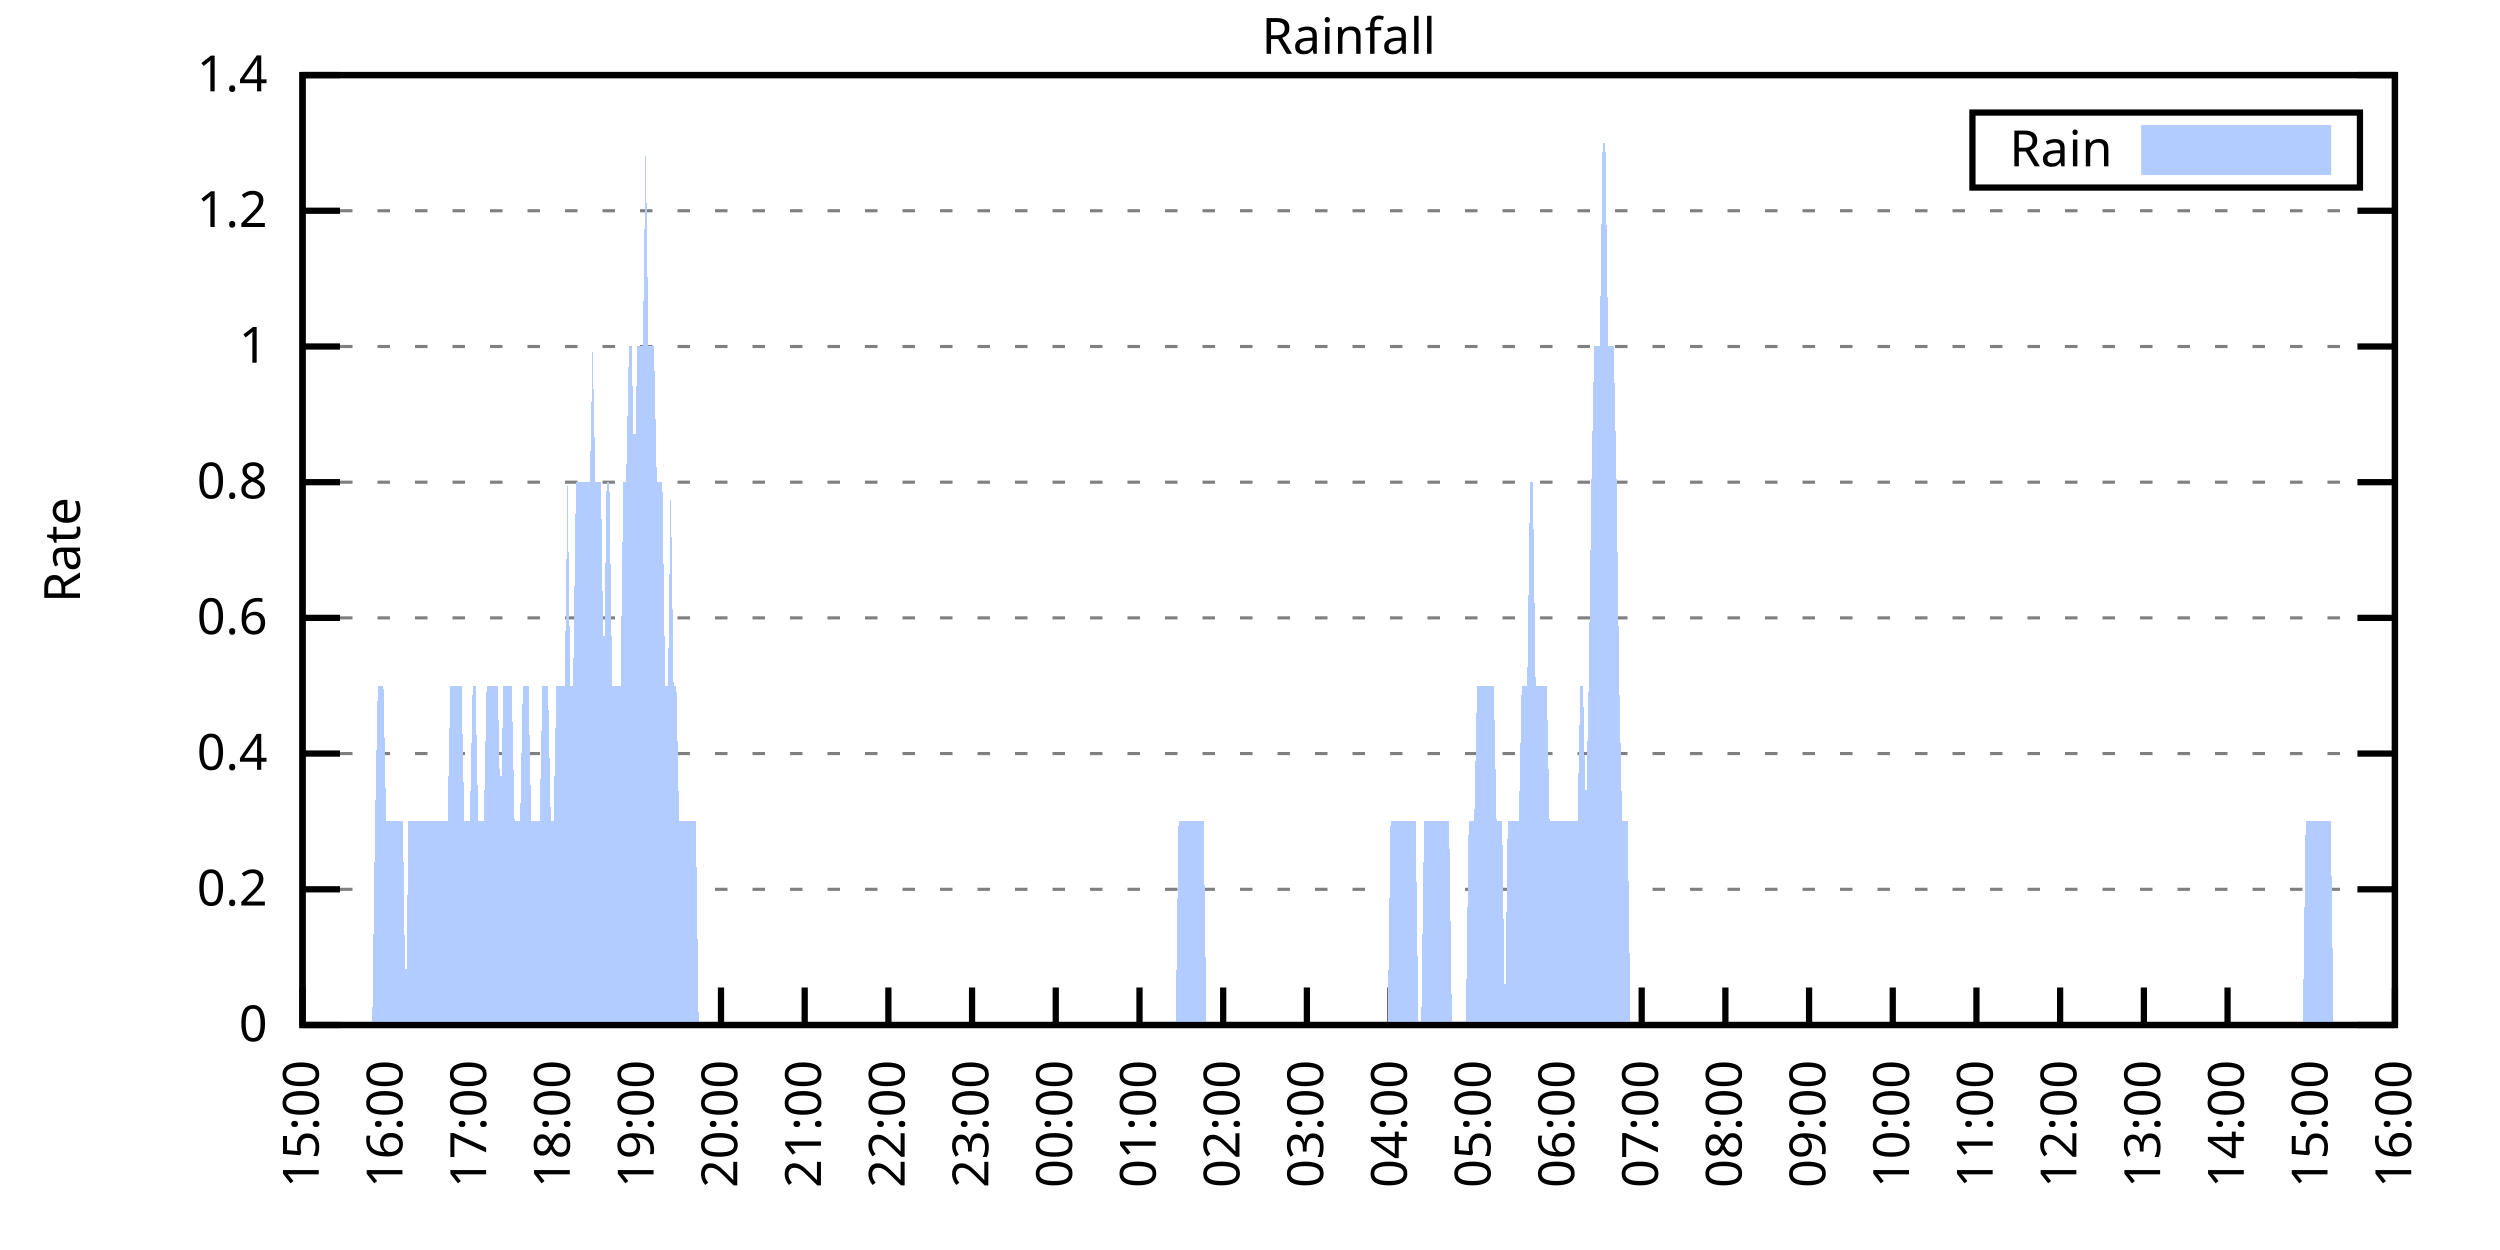
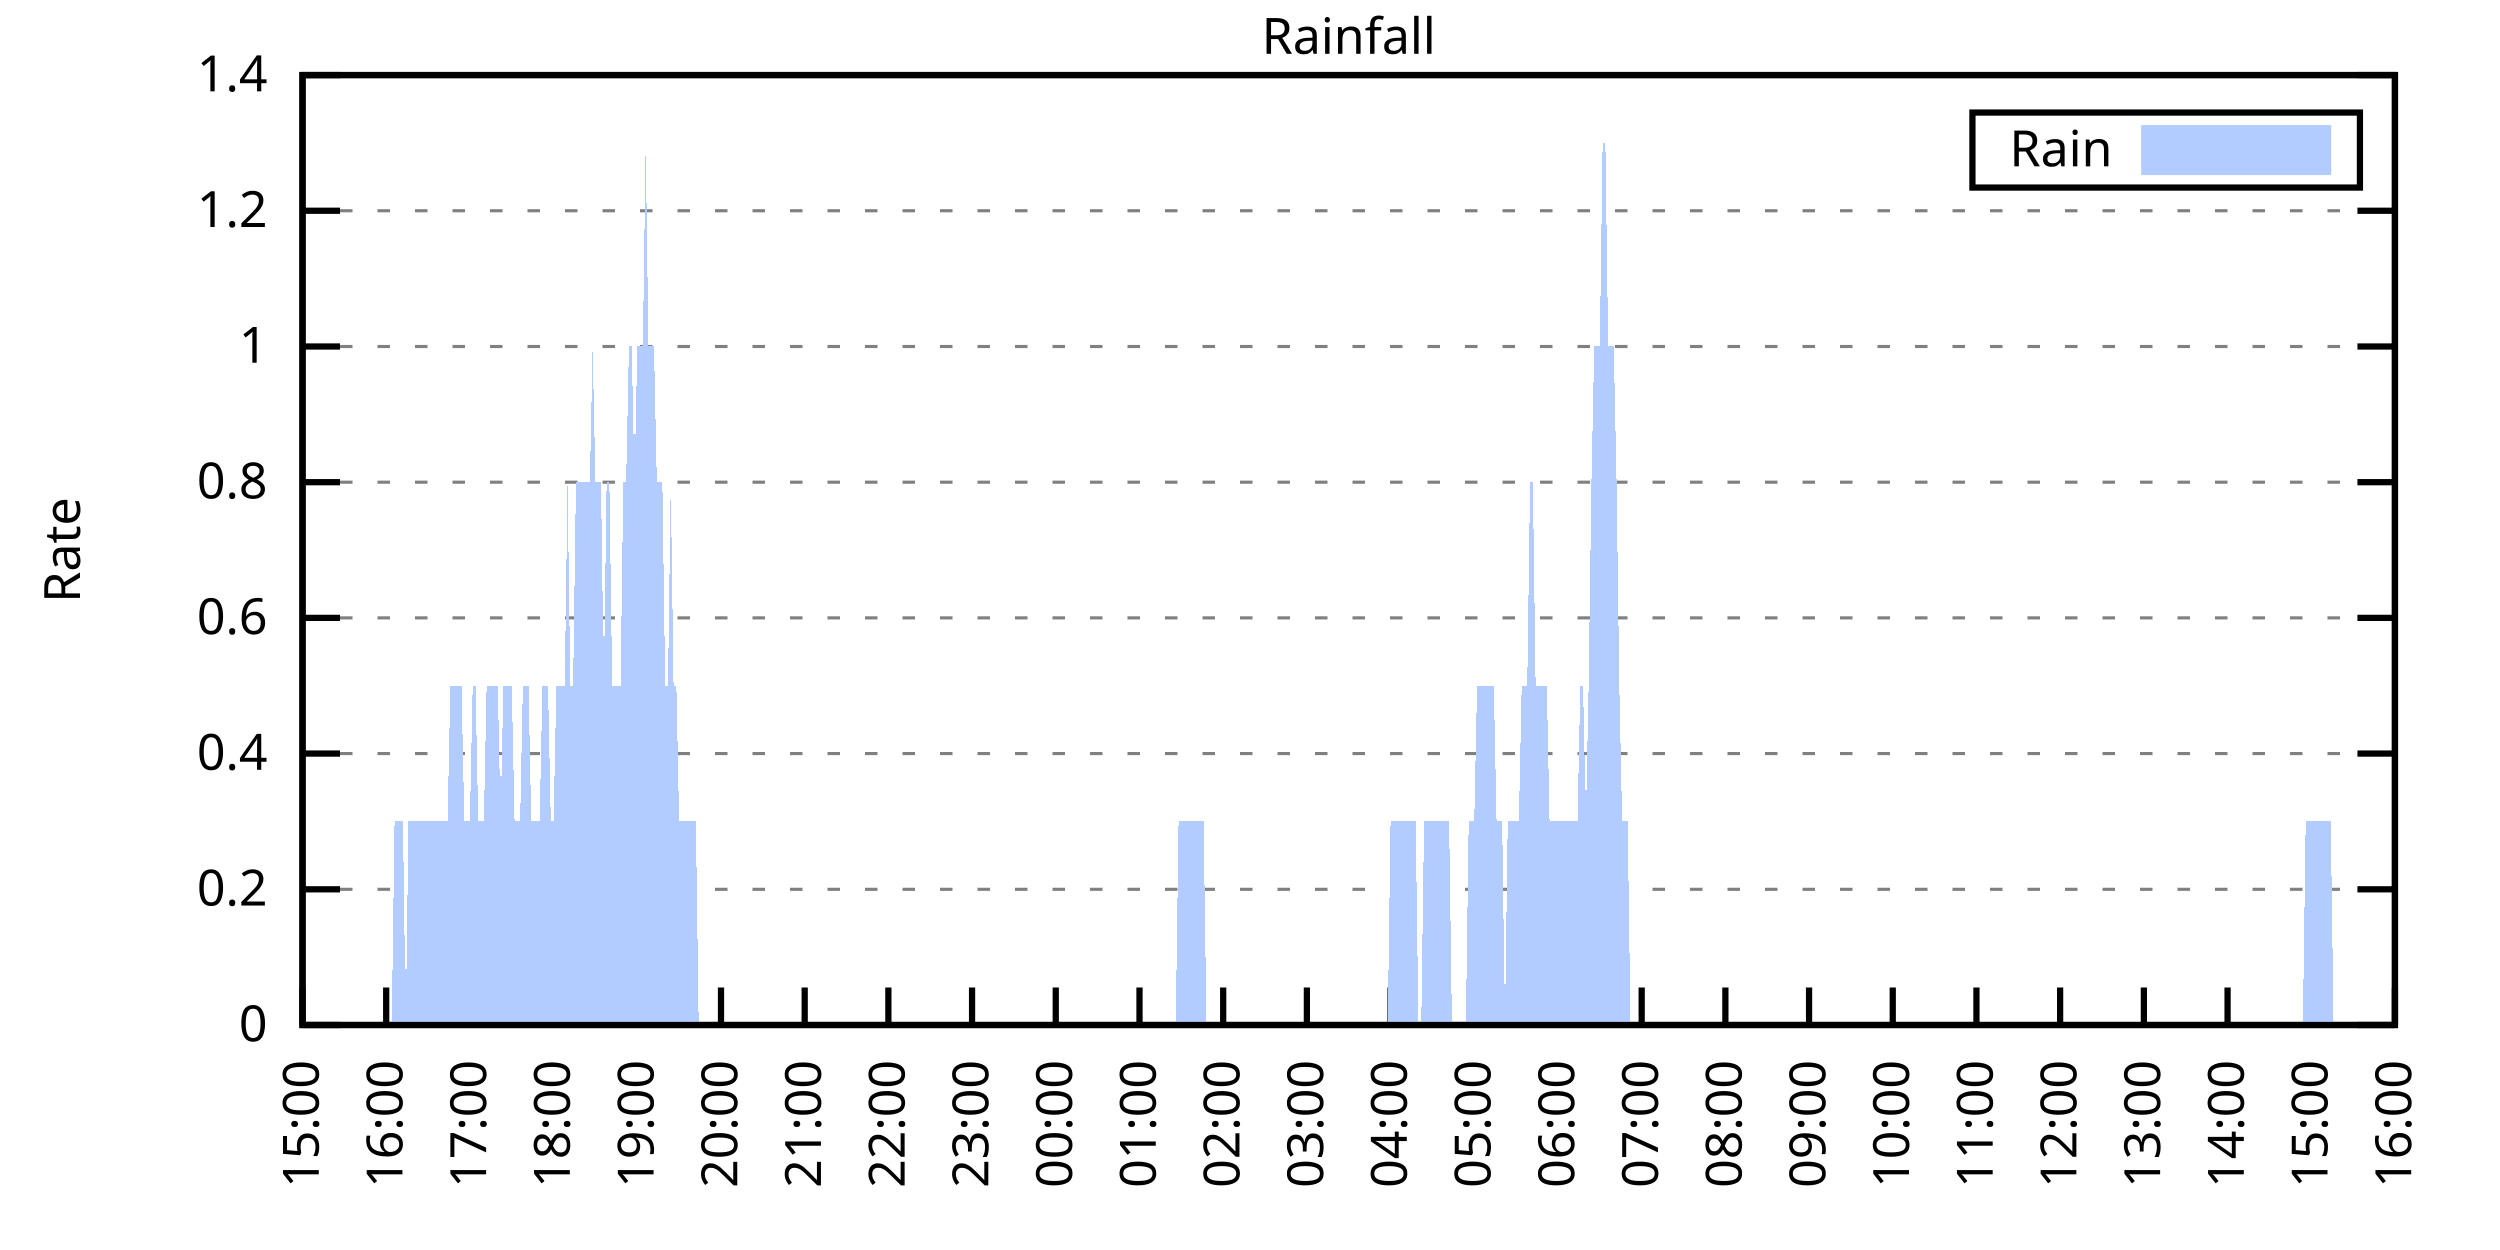
<svg xmlns="http://www.w3.org/2000/svg" xmlns:xlink="http://www.w3.org/1999/xlink" width="400" height="200" viewBox="0 0 400 200">
  <g id="gnuplot_canvas">
    <rect x="0" y="0" width="400" height="200" fill="none" />
    <defs>
      <circle id="gpDot" r="0.5" stroke-width="0.5" stroke="currentColor" />
      <path id="gpPt0" stroke-width="0.333" stroke="currentColor" d="M-1,0 h2 M0,-1 v2" />
      <path id="gpPt1" stroke-width="0.333" stroke="currentColor" d="M-1,-1 L1,1 M1,-1 L-1,1" />
      <path id="gpPt2" stroke-width="0.333" stroke="currentColor" d="M-1,0 L1,0 M0,-1 L0,1 M-1,-1 L1,1 M-1,1 L1,-1" />
      <rect id="gpPt3" stroke-width="0.333" stroke="currentColor" x="-1" y="-1" width="2" height="2" />
      <rect id="gpPt4" stroke-width="0.333" stroke="currentColor" fill="currentColor" x="-1" y="-1" width="2" height="2" />
      <circle id="gpPt5" stroke-width="0.333" stroke="currentColor" cx="0" cy="0" r="1" />
      <use xlink:href="#gpPt5" id="gpPt6" fill="currentColor" stroke="none" />
      <path id="gpPt7" stroke-width="0.333" stroke="currentColor" d="M0,-1.33 L-1.33,0.67 L1.33,0.67 z" />
      <use xlink:href="#gpPt7" id="gpPt8" fill="currentColor" stroke="none" />
      <use xlink:href="#gpPt7" id="gpPt9" stroke="currentColor" transform="rotate(180)" />
      <use xlink:href="#gpPt9" id="gpPt10" fill="currentColor" stroke="none" />
      <use xlink:href="#gpPt3" id="gpPt11" stroke="currentColor" transform="rotate(45)" />
      <use xlink:href="#gpPt11" id="gpPt12" fill="currentColor" stroke="none" />
      <path id="gpPt13" stroke-width="0.333" stroke="currentColor" d="M0,1.330 L1.265,0.411 L0.782,-1.067 L-0.782,-1.076 L-1.265,0.411 z" />
      <use xlink:href="#gpPt13" id="gpPt14" fill="currentColor" stroke="none" />
      <filter id="textbox" filterUnits="objectBoundingBox" x="0" y="0" height="1" width="1">
        <feFlood flood-color="white" flood-opacity="1" result="bgnd" />
        <feComposite in="SourceGraphic" in2="bgnd" operator="atop" />
      </filter>
      <filter id="greybox" filterUnits="objectBoundingBox" x="0" y="0" height="1" width="1">
        <feFlood flood-color="lightgrey" flood-opacity="1" result="grey" />
        <feComposite in="SourceGraphic" in2="grey" operator="atop" />
      </filter>
    </defs>
    <g fill="none" color="white" stroke="currentColor" stroke-width="1.00" stroke-linecap="butt" stroke-linejoin="miter">
</g>
    <g fill="none" color="black" stroke="currentColor" stroke-width="1.00" stroke-linecap="butt" stroke-linejoin="miter">
      <g stroke="none" shape-rendering="crispEdges">
        <polygon fill="rgb(255, 255, 255)" points="48.40,164.00 383.18,164.00 383.18,12.02 48.40,12.02 " />
      </g>
    </g>
    <g fill="none" color="black" stroke="currentColor" stroke-width="1.00" stroke-linecap="butt" stroke-linejoin="miter">
</g>
    <g fill="none" color="black" stroke="black" stroke-width="0.50" stroke-linecap="butt" stroke-linejoin="miter">
</g>
    <g fill="none" color="gray" stroke="currentColor" stroke-width="0.50" stroke-linecap="butt" stroke-linejoin="miter">
      <path stroke="gray" stroke-dasharray="2,4" class="gridline" d="M48.40,164.00 L383.19,164.00  " />
    </g>
    <g fill="none" color="gray" stroke="gray" stroke-width="1.00" stroke-linecap="butt" stroke-linejoin="miter">
</g>
    <g fill="none" color="black" stroke="currentColor" stroke-width="1.00" stroke-linecap="butt" stroke-linejoin="miter">
      <path stroke="black" d="M48.40,164.00 L54.40,164.00 M383.19,164.00 L377.19,164.00  " />
      <g transform="translate(42.80,166.60)" stroke="none" fill="black" font-family="Sans" font-size="8.00" text-anchor="end">
        <text>
          <tspan font-family="Sans"> 0</tspan>
        </text>
      </g>
    </g>
    <g fill="none" color="black" stroke="currentColor" stroke-width="1.00" stroke-linecap="butt" stroke-linejoin="miter">
</g>
    <g fill="none" color="black" stroke="black" stroke-width="0.50" stroke-linecap="butt" stroke-linejoin="miter">
</g>
    <g fill="none" color="gray" stroke="currentColor" stroke-width="0.50" stroke-linecap="butt" stroke-linejoin="miter">
      <path stroke="gray" stroke-dasharray="2,4" class="gridline" d="M48.40,142.29 L383.19,142.29  " />
    </g>
    <g fill="none" color="gray" stroke="gray" stroke-width="1.00" stroke-linecap="butt" stroke-linejoin="miter">
</g>
    <g fill="none" color="black" stroke="currentColor" stroke-width="1.00" stroke-linecap="butt" stroke-linejoin="miter">
      <path stroke="black" d="M48.40,142.29 L54.40,142.29 M383.19,142.29 L377.19,142.29  " />
      <g transform="translate(42.80,144.89)" stroke="none" fill="black" font-family="Sans" font-size="8.00" text-anchor="end">
        <text>
          <tspan font-family="Sans"> 0.2</tspan>
        </text>
      </g>
    </g>
    <g fill="none" color="black" stroke="currentColor" stroke-width="1.00" stroke-linecap="butt" stroke-linejoin="miter">
</g>
    <g fill="none" color="black" stroke="black" stroke-width="0.50" stroke-linecap="butt" stroke-linejoin="miter">
</g>
    <g fill="none" color="gray" stroke="currentColor" stroke-width="0.50" stroke-linecap="butt" stroke-linejoin="miter">
      <path stroke="gray" stroke-dasharray="2,4" class="gridline" d="M48.40,120.57 L383.19,120.57  " />
    </g>
    <g fill="none" color="gray" stroke="gray" stroke-width="1.00" stroke-linecap="butt" stroke-linejoin="miter">
</g>
    <g fill="none" color="black" stroke="currentColor" stroke-width="1.00" stroke-linecap="butt" stroke-linejoin="miter">
      <path stroke="black" d="M48.40,120.57 L54.40,120.57 M383.19,120.57 L377.19,120.57  " />
      <g transform="translate(42.80,123.17)" stroke="none" fill="black" font-family="Sans" font-size="8.00" text-anchor="end">
        <text>
          <tspan font-family="Sans"> 0.4</tspan>
        </text>
      </g>
    </g>
    <g fill="none" color="black" stroke="currentColor" stroke-width="1.00" stroke-linecap="butt" stroke-linejoin="miter">
</g>
    <g fill="none" color="black" stroke="black" stroke-width="0.50" stroke-linecap="butt" stroke-linejoin="miter">
</g>
    <g fill="none" color="gray" stroke="currentColor" stroke-width="0.50" stroke-linecap="butt" stroke-linejoin="miter">
      <path stroke="gray" stroke-dasharray="2,4" class="gridline" d="M48.40,98.86 L383.19,98.86  " />
    </g>
    <g fill="none" color="gray" stroke="gray" stroke-width="1.00" stroke-linecap="butt" stroke-linejoin="miter">
</g>
    <g fill="none" color="black" stroke="currentColor" stroke-width="1.00" stroke-linecap="butt" stroke-linejoin="miter">
      <path stroke="black" d="M48.40,98.86 L54.40,98.86 M383.19,98.86 L377.19,98.86  " />
      <g transform="translate(42.80,101.46)" stroke="none" fill="black" font-family="Sans" font-size="8.00" text-anchor="end">
        <text>
          <tspan font-family="Sans"> 0.6</tspan>
        </text>
      </g>
    </g>
    <g fill="none" color="black" stroke="currentColor" stroke-width="1.00" stroke-linecap="butt" stroke-linejoin="miter">
</g>
    <g fill="none" color="black" stroke="black" stroke-width="0.50" stroke-linecap="butt" stroke-linejoin="miter">
</g>
    <g fill="none" color="gray" stroke="currentColor" stroke-width="0.50" stroke-linecap="butt" stroke-linejoin="miter">
      <path stroke="gray" stroke-dasharray="2,4" class="gridline" d="M48.40,77.15 L383.19,77.15  " />
    </g>
    <g fill="none" color="gray" stroke="gray" stroke-width="1.00" stroke-linecap="butt" stroke-linejoin="miter">
</g>
    <g fill="none" color="black" stroke="currentColor" stroke-width="1.00" stroke-linecap="butt" stroke-linejoin="miter">
      <path stroke="black" d="M48.40,77.15 L54.40,77.15 M383.19,77.15 L377.19,77.15  " />
      <g transform="translate(42.80,79.75)" stroke="none" fill="black" font-family="Sans" font-size="8.00" text-anchor="end">
        <text>
          <tspan font-family="Sans"> 0.8</tspan>
        </text>
      </g>
    </g>
    <g fill="none" color="black" stroke="currentColor" stroke-width="1.00" stroke-linecap="butt" stroke-linejoin="miter">
</g>
    <g fill="none" color="black" stroke="black" stroke-width="0.50" stroke-linecap="butt" stroke-linejoin="miter">
</g>
    <g fill="none" color="gray" stroke="currentColor" stroke-width="0.50" stroke-linecap="butt" stroke-linejoin="miter">
      <path stroke="gray" stroke-dasharray="2,4" class="gridline" d="M48.40,55.44 L383.19,55.44  " />
    </g>
    <g fill="none" color="gray" stroke="gray" stroke-width="1.00" stroke-linecap="butt" stroke-linejoin="miter">
</g>
    <g fill="none" color="black" stroke="currentColor" stroke-width="1.00" stroke-linecap="butt" stroke-linejoin="miter">
      <path stroke="black" d="M48.40,55.44 L54.40,55.44 M383.19,55.44 L377.19,55.44  " />
      <g transform="translate(42.80,58.04)" stroke="none" fill="black" font-family="Sans" font-size="8.00" text-anchor="end">
        <text>
          <tspan font-family="Sans"> 1</tspan>
        </text>
      </g>
    </g>
    <g fill="none" color="black" stroke="currentColor" stroke-width="1.00" stroke-linecap="butt" stroke-linejoin="miter">
</g>
    <g fill="none" color="black" stroke="black" stroke-width="0.50" stroke-linecap="butt" stroke-linejoin="miter">
</g>
    <g fill="none" color="gray" stroke="currentColor" stroke-width="0.50" stroke-linecap="butt" stroke-linejoin="miter">
      <path stroke="gray" stroke-dasharray="2,4" class="gridline" d="M48.40,33.72 L383.19,33.72  " />
    </g>
    <g fill="none" color="gray" stroke="gray" stroke-width="1.00" stroke-linecap="butt" stroke-linejoin="miter">
</g>
    <g fill="none" color="black" stroke="currentColor" stroke-width="1.00" stroke-linecap="butt" stroke-linejoin="miter">
      <path stroke="black" d="M48.40,33.72 L54.40,33.72 M383.19,33.72 L377.19,33.72  " />
      <g transform="translate(42.80,36.32)" stroke="none" fill="black" font-family="Sans" font-size="8.00" text-anchor="end">
        <text>
          <tspan font-family="Sans"> 1.2</tspan>
        </text>
      </g>
    </g>
    <g fill="none" color="black" stroke="currentColor" stroke-width="1.00" stroke-linecap="butt" stroke-linejoin="miter">
</g>
    <g fill="none" color="black" stroke="black" stroke-width="0.50" stroke-linecap="butt" stroke-linejoin="miter">
</g>
    <g fill="none" color="gray" stroke="currentColor" stroke-width="0.50" stroke-linecap="butt" stroke-linejoin="miter">
      <path stroke="gray" stroke-dasharray="2,4" class="gridline" d="M48.40,12.01 L383.19,12.01  " />
    </g>
    <g fill="none" color="gray" stroke="gray" stroke-width="1.00" stroke-linecap="butt" stroke-linejoin="miter">
</g>
    <g fill="none" color="black" stroke="currentColor" stroke-width="1.00" stroke-linecap="butt" stroke-linejoin="miter">
      <path stroke="black" d="M48.40,12.01 L54.40,12.01 M383.19,12.01 L377.19,12.01  " />
      <g transform="translate(42.80,14.61)" stroke="none" fill="black" font-family="Sans" font-size="8.00" text-anchor="end">
        <text>
          <tspan font-family="Sans"> 1.4</tspan>
        </text>
      </g>
    </g>
    <g fill="none" color="black" stroke="currentColor" stroke-width="1.00" stroke-linecap="butt" stroke-linejoin="miter">
      <path stroke="black" d="M48.40,164.00 L48.40,158.00  " />
      <g transform="translate(51.00,169.60) rotate(270.00)" stroke="none" fill="black" font-family="Sans" font-size="8.00" text-anchor="end">
        <text>
          <tspan font-family="Sans">15:00</tspan>
        </text>
      </g>
    </g>
    <g fill="none" color="black" stroke="currentColor" stroke-width="1.00" stroke-linecap="butt" stroke-linejoin="miter">
      <path stroke="black" d="M61.79,164.00 L61.79,158.00  " />
      <g transform="translate(64.39,169.60) rotate(270.00)" stroke="none" fill="black" font-family="Sans" font-size="8.00" text-anchor="end">
        <text>
          <tspan font-family="Sans">16:00</tspan>
        </text>
      </g>
    </g>
    <g fill="none" color="black" stroke="currentColor" stroke-width="1.00" stroke-linecap="butt" stroke-linejoin="miter">
      <path stroke="black" d="M75.18,164.00 L75.18,158.00  " />
      <g transform="translate(77.78,169.60) rotate(270.00)" stroke="none" fill="black" font-family="Sans" font-size="8.00" text-anchor="end">
        <text>
          <tspan font-family="Sans">17:00</tspan>
        </text>
      </g>
    </g>
    <g fill="none" color="black" stroke="currentColor" stroke-width="1.00" stroke-linecap="butt" stroke-linejoin="miter">
      <path stroke="black" d="M88.57,164.00 L88.57,158.00  " />
      <g transform="translate(91.17,169.60) rotate(270.00)" stroke="none" fill="black" font-family="Sans" font-size="8.00" text-anchor="end">
        <text>
          <tspan font-family="Sans">18:00</tspan>
        </text>
      </g>
    </g>
    <g fill="none" color="black" stroke="currentColor" stroke-width="1.00" stroke-linecap="butt" stroke-linejoin="miter">
      <path stroke="black" d="M101.97,164.00 L101.97,158.00  " />
      <g transform="translate(104.57,169.60) rotate(270.00)" stroke="none" fill="black" font-family="Sans" font-size="8.00" text-anchor="end">
        <text>
          <tspan font-family="Sans">19:00</tspan>
        </text>
      </g>
    </g>
    <g fill="none" color="black" stroke="currentColor" stroke-width="1.00" stroke-linecap="butt" stroke-linejoin="miter">
      <path stroke="black" d="M115.36,164.00 L115.36,158.00  " />
      <g transform="translate(117.96,169.60) rotate(270.00)" stroke="none" fill="black" font-family="Sans" font-size="8.00" text-anchor="end">
        <text>
          <tspan font-family="Sans">20:00</tspan>
        </text>
      </g>
    </g>
    <g fill="none" color="black" stroke="currentColor" stroke-width="1.00" stroke-linecap="butt" stroke-linejoin="miter">
      <path stroke="black" d="M128.75,164.00 L128.75,158.00  " />
      <g transform="translate(131.35,169.60) rotate(270.00)" stroke="none" fill="black" font-family="Sans" font-size="8.00" text-anchor="end">
        <text>
          <tspan font-family="Sans">21:00</tspan>
        </text>
      </g>
    </g>
    <g fill="none" color="black" stroke="currentColor" stroke-width="1.00" stroke-linecap="butt" stroke-linejoin="miter">
      <path stroke="black" d="M142.14,164.00 L142.14,158.00  " />
      <g transform="translate(144.74,169.60) rotate(270.00)" stroke="none" fill="black" font-family="Sans" font-size="8.00" text-anchor="end">
        <text>
          <tspan font-family="Sans">22:00</tspan>
        </text>
      </g>
    </g>
    <g fill="none" color="black" stroke="currentColor" stroke-width="1.00" stroke-linecap="butt" stroke-linejoin="miter">
      <path stroke="black" d="M155.53,164.00 L155.53,158.00  " />
      <g transform="translate(158.13,169.60) rotate(270.00)" stroke="none" fill="black" font-family="Sans" font-size="8.00" text-anchor="end">
        <text>
          <tspan font-family="Sans">23:00</tspan>
        </text>
      </g>
    </g>
    <g fill="none" color="black" stroke="currentColor" stroke-width="1.00" stroke-linecap="butt" stroke-linejoin="miter">
      <path stroke="black" d="M168.92,164.00 L168.92,158.00  " />
      <g transform="translate(171.52,169.60) rotate(270.00)" stroke="none" fill="black" font-family="Sans" font-size="8.00" text-anchor="end">
        <text>
          <tspan font-family="Sans">00:00</tspan>
        </text>
      </g>
    </g>
    <g fill="none" color="black" stroke="currentColor" stroke-width="1.00" stroke-linecap="butt" stroke-linejoin="miter">
      <path stroke="black" d="M182.32,164.00 L182.32,158.00  " />
      <g transform="translate(184.92,169.60) rotate(270.00)" stroke="none" fill="black" font-family="Sans" font-size="8.00" text-anchor="end">
        <text>
          <tspan font-family="Sans">01:00</tspan>
        </text>
      </g>
    </g>
    <g fill="none" color="black" stroke="currentColor" stroke-width="1.00" stroke-linecap="butt" stroke-linejoin="miter">
      <path stroke="black" d="M195.71,164.00 L195.71,158.00  " />
      <g transform="translate(198.31,169.60) rotate(270.00)" stroke="none" fill="black" font-family="Sans" font-size="8.00" text-anchor="end">
        <text>
          <tspan font-family="Sans">02:00</tspan>
        </text>
      </g>
    </g>
    <g fill="none" color="black" stroke="currentColor" stroke-width="1.00" stroke-linecap="butt" stroke-linejoin="miter">
      <path stroke="black" d="M209.10,164.00 L209.10,158.00  " />
      <g transform="translate(211.70,169.60) rotate(270.00)" stroke="none" fill="black" font-family="Sans" font-size="8.00" text-anchor="end">
        <text>
          <tspan font-family="Sans">03:00</tspan>
        </text>
      </g>
    </g>
    <g fill="none" color="black" stroke="currentColor" stroke-width="1.00" stroke-linecap="butt" stroke-linejoin="miter">
      <path stroke="black" d="M222.49,164.00 L222.49,158.00  " />
      <g transform="translate(225.09,169.60) rotate(270.00)" stroke="none" fill="black" font-family="Sans" font-size="8.00" text-anchor="end">
        <text>
          <tspan font-family="Sans">04:00</tspan>
        </text>
      </g>
    </g>
    <g fill="none" color="black" stroke="currentColor" stroke-width="1.00" stroke-linecap="butt" stroke-linejoin="miter">
      <path stroke="black" d="M235.88,164.00 L235.88,158.00  " />
      <g transform="translate(238.48,169.60) rotate(270.00)" stroke="none" fill="black" font-family="Sans" font-size="8.00" text-anchor="end">
        <text>
          <tspan font-family="Sans">05:00</tspan>
        </text>
      </g>
    </g>
    <g fill="none" color="black" stroke="currentColor" stroke-width="1.00" stroke-linecap="butt" stroke-linejoin="miter">
      <path stroke="black" d="M249.27,164.00 L249.27,158.00  " />
      <g transform="translate(251.87,169.60) rotate(270.00)" stroke="none" fill="black" font-family="Sans" font-size="8.00" text-anchor="end">
        <text>
          <tspan font-family="Sans">06:00</tspan>
        </text>
      </g>
    </g>
    <g fill="none" color="black" stroke="currentColor" stroke-width="1.00" stroke-linecap="butt" stroke-linejoin="miter">
      <path stroke="black" d="M262.67,164.00 L262.67,158.00  " />
      <g transform="translate(265.27,169.60) rotate(270.00)" stroke="none" fill="black" font-family="Sans" font-size="8.00" text-anchor="end">
        <text>
          <tspan font-family="Sans">07:00</tspan>
        </text>
      </g>
    </g>
    <g fill="none" color="black" stroke="currentColor" stroke-width="1.00" stroke-linecap="butt" stroke-linejoin="miter">
      <path stroke="black" d="M276.06,164.00 L276.06,158.00  " />
      <g transform="translate(278.66,169.60) rotate(270.00)" stroke="none" fill="black" font-family="Sans" font-size="8.00" text-anchor="end">
        <text>
          <tspan font-family="Sans">08:00</tspan>
        </text>
      </g>
    </g>
    <g fill="none" color="black" stroke="currentColor" stroke-width="1.00" stroke-linecap="butt" stroke-linejoin="miter">
      <path stroke="black" d="M289.45,164.00 L289.45,158.00  " />
      <g transform="translate(292.05,169.60) rotate(270.00)" stroke="none" fill="black" font-family="Sans" font-size="8.00" text-anchor="end">
        <text>
          <tspan font-family="Sans">09:00</tspan>
        </text>
      </g>
    </g>
    <g fill="none" color="black" stroke="currentColor" stroke-width="1.00" stroke-linecap="butt" stroke-linejoin="miter">
      <path stroke="black" d="M302.84,164.00 L302.84,158.00  " />
      <g transform="translate(305.44,169.60) rotate(270.00)" stroke="none" fill="black" font-family="Sans" font-size="8.00" text-anchor="end">
        <text>
          <tspan font-family="Sans">10:00</tspan>
        </text>
      </g>
    </g>
    <g fill="none" color="black" stroke="currentColor" stroke-width="1.00" stroke-linecap="butt" stroke-linejoin="miter">
      <path stroke="black" d="M316.23,164.00 L316.23,158.00  " />
      <g transform="translate(318.83,169.60) rotate(270.00)" stroke="none" fill="black" font-family="Sans" font-size="8.00" text-anchor="end">
        <text>
          <tspan font-family="Sans">11:00</tspan>
        </text>
      </g>
    </g>
    <g fill="none" color="black" stroke="currentColor" stroke-width="1.00" stroke-linecap="butt" stroke-linejoin="miter">
      <path stroke="black" d="M329.62,164.00 L329.62,158.00  " />
      <g transform="translate(332.22,169.60) rotate(270.00)" stroke="none" fill="black" font-family="Sans" font-size="8.00" text-anchor="end">
        <text>
          <tspan font-family="Sans">12:00</tspan>
        </text>
      </g>
    </g>
    <g fill="none" color="black" stroke="currentColor" stroke-width="1.00" stroke-linecap="butt" stroke-linejoin="miter">
      <path stroke="black" d="M343.02,164.00 L343.02,158.00  " />
      <g transform="translate(345.62,169.60) rotate(270.00)" stroke="none" fill="black" font-family="Sans" font-size="8.00" text-anchor="end">
        <text>
          <tspan font-family="Sans">13:00</tspan>
        </text>
      </g>
    </g>
    <g fill="none" color="black" stroke="currentColor" stroke-width="1.00" stroke-linecap="butt" stroke-linejoin="miter">
      <path stroke="black" d="M356.41,164.00 L356.41,158.00  " />
      <g transform="translate(359.01,169.60) rotate(270.00)" stroke="none" fill="black" font-family="Sans" font-size="8.00" text-anchor="end">
        <text>
          <tspan font-family="Sans">14:00</tspan>
        </text>
      </g>
    </g>
    <g fill="none" color="black" stroke="currentColor" stroke-width="1.00" stroke-linecap="butt" stroke-linejoin="miter">
      <path stroke="black" d="M369.80,164.00 L369.80,158.00  " />
      <g transform="translate(372.40,169.60) rotate(270.00)" stroke="none" fill="black" font-family="Sans" font-size="8.00" text-anchor="end">
        <text>
          <tspan font-family="Sans">15:00</tspan>
        </text>
      </g>
    </g>
    <g fill="none" color="black" stroke="currentColor" stroke-width="1.00" stroke-linecap="butt" stroke-linejoin="miter">
      <path stroke="black" d="M383.19,164.00 L383.19,158.00  " />
      <g transform="translate(385.79,169.60) rotate(270.00)" stroke="none" fill="black" font-family="Sans" font-size="8.00" text-anchor="end">
        <text>
          <tspan font-family="Sans">16:00</tspan>
        </text>
      </g>
    </g>
    <g fill="none" color="black" stroke="currentColor" stroke-width="1.00" stroke-linecap="butt" stroke-linejoin="miter">
</g>
    <g fill="none" color="black" stroke="currentColor" stroke-width="1.00" stroke-linecap="butt" stroke-linejoin="miter">
      <path stroke="black" d="M48.40,12.01 L48.40,164.00 L383.19,164.00 L383.19,12.01 L48.40,12.01 Z  " />
    </g>
    <g fill="none" color="black" stroke="currentColor" stroke-width="1.00" stroke-linecap="butt" stroke-linejoin="miter">
</g>
    <g fill="none" color="black" stroke="currentColor" stroke-width="1.00" stroke-linecap="butt" stroke-linejoin="miter">
      <path stroke="black" d="M315.59,30.01 L315.59,18.01 L377.59,18.01 L377.59,30.01 L315.59,30.01 Z  " />
    </g>
    <g id="Rainfall_plot_1">
      <g fill="none" color="white" stroke="black" stroke-width="2.00" stroke-linecap="butt" stroke-linejoin="miter">
</g>
      <g fill="none" color="black" stroke="currentColor" stroke-width="2.00" stroke-linecap="butt" stroke-linejoin="miter">
        <g transform="translate(337.99,26.61)" stroke="none" fill="black" font-family="Sans" font-size="8.00" text-anchor="end">
          <text>
            <tspan font-family="Sans">Rain</tspan>
          </text>
        </g>
      </g>
      <g fill="none" color="black" stroke="currentColor" stroke-width="2.00" stroke-linecap="butt" stroke-linejoin="miter">
        <g stroke="none" shape-rendering="crispEdges">
          <polygon fill="rgb(178, 204, 255)" points="343.59,27.01 371.99,27.01 371.99,21.01 343.59,21.01 " />
        </g>
        <path stroke="rgb(178, 204, 255)" d="M343.59,27.01 L371.99,27.01 L371.99,21.01 L343.59,21.01 L343.59,27.01 Z  " />
      </g>
      <g fill="none" color="black" stroke="currentColor" stroke-width="2.00" stroke-linecap="butt" stroke-linejoin="miter">
        <g stroke="none" shape-rendering="crispEdges">
-           <polygon fill="rgb(178, 204, 255)" points="55.54,164.00 55.99,164.00 56.43,164.00 56.88,164.00 57.33,164.00 57.77,164.00 58.22,164.00 58.67,164.00 59.11,164.00 59.56,164.00 60.01,131.43 60.45,109.72 60.90,109.72 61.35,109.72 61.79,131.43 62.24,131.43 62.68,131.43 63.13,131.43 63.58,131.43 64.02,131.43 64.47,131.43 64.92,164.00 65.36,131.43 65.81,131.43 66.26,131.43 66.70,131.43 67.15,131.43 67.59,131.43 68.04,131.43 68.49,131.43 68.93,131.43 69.38,131.43 69.83,131.43 70.27,131.43 70.72,131.43 71.17,131.43 71.61,131.43 72.06,109.72 72.50,109.72 72.95,109.72 73.40,109.72 73.84,109.72 74.29,131.43 74.74,131.43 75.18,131.43 75.63,109.72 76.08,109.72 76.52,131.43 76.97,131.43 77.42,131.43 77.86,109.72 78.31,109.72 78.75,109.72 79.20,109.72 79.65,109.72 80.09,131.43 80.54,109.72 80.99,109.72 81.43,109.72 81.88,109.72 82.33,131.43 82.77,131.43 83.22,131.43 83.66,109.72 84.11,109.72 84.56,109.72 85.00,131.43 85.45,131.43 85.90,131.43 86.34,131.43 86.79,109.72 87.24,109.72 87.68,109.72 88.13,131.43 88.57,131.43 89.02,109.72 89.47,109.72 89.91,109.72 90.36,109.72 90.81,77.15 91.25,109.72 91.70,109.72 92.15,77.15 92.59,77.15 93.04,77.15 93.49,77.15 93.93,77.15 94.38,77.15 94.82,55.44 95.27,77.15 95.72,77.15 96.16,77.15 96.61,109.72 97.06,77.15 97.50,77.15 97.95,109.72 98.40,109.72 98.84,109.72 99.29,109.72 99.73,77.15 100.18,77.15 100.63,55.44 101.07,55.44 101.52,77.15 101.97,55.44 102.41,55.44 102.86,55.44 103.31,22.87 103.75,55.44 104.20,55.44 104.64,55.44 105.09,77.15 105.54,77.15 105.98,77.15 106.43,109.72 106.88,109.72 107.32,77.15 107.77,109.72 108.22,109.72 108.66,131.43 109.11,131.43 109.55,131.43 110.00,131.43 110.45,131.43 110.89,131.43 111.34,131.43 111.79,164.00 112.23,164.00 112.68,164.00 113.13,164.00 113.57,164.00 114.02,164.00 114.47,164.00 114.91,164.00 115.36,164.00 115.80,164.00 116.25,164.00 116.70,164.00 117.14,164.00 117.59,164.00 118.04,164.00 118.48,164.00 118.93,164.00 119.38,164.00 119.82,164.00 120.27,164.00 120.71,164.00 121.16,164.00 121.61,164.00 122.05,164.00 122.50,164.00 122.95,164.00 123.39,164.00 123.84,164.00 124.29,164.00 124.73,164.00 125.18,164.00 125.62,164.00 126.07,164.00 126.52,164.00 126.96,164.00 127.41,164.00 127.86,164.00 128.30,164.00 128.75,164.00 129.20,164.00 129.64,164.00 130.09,164.00 130.54,164.00 130.98,164.00 131.43,164.00 131.87,164.00 132.32,164.00 132.77,164.00 133.21,164.00 133.66,164.00 134.11,164.00 134.55,164.00 135.00,164.00 135.45,164.00 135.89,164.00 136.34,164.00 136.78,164.00 137.23,164.00 137.68,164.00 138.12,164.00 138.57,164.00 139.02,164.00 139.46,164.00 139.91,164.00 140.36,164.00 140.80,164.00 141.25,164.00 141.69,164.00 142.14,164.00 142.59,164.00 143.03,164.00 143.48,164.00 143.93,164.00 144.37,164.00 144.82,164.00 145.27,164.00 145.71,164.00 146.16,164.00 146.61,164.00 147.05,164.00 147.50,164.00 147.94,164.00 148.39,164.00 148.84,164.00 149.28,164.00 149.73,164.00 150.18,164.00 150.62,164.00 151.07,164.00 151.52,164.00 151.96,164.00 152.41,164.00 152.85,164.00 153.30,164.00 153.75,164.00 154.19,164.00 154.64,164.00 155.09,164.00 155.53,164.00 155.98,164.00 156.43,164.00 156.87,164.00 157.32,164.00 157.76,164.00 158.21,164.00 158.66,164.00 159.10,164.00 159.55,164.00 160.00,164.00 160.44,164.00 160.89,164.00 161.34,164.00 161.78,164.00 162.23,164.00 162.67,164.00 163.12,164.00 163.57,164.00 164.01,164.00 164.46,164.00 164.91,164.00 165.35,164.00 165.80,164.00 166.25,164.00 166.69,164.00 167.14,164.00 167.59,164.00 168.03,164.00 168.48,164.00 168.92,164.00 169.37,164.00 169.82,164.00 170.26,164.00 170.71,164.00 171.16,164.00 171.60,164.00 172.05,164.00 172.50,164.00 172.94,164.00 173.39,164.00 173.83,164.00 174.28,164.00 174.73,164.00 175.17,164.00 175.62,164.00 176.07,164.00 176.51,164.00 176.96,164.00 177.41,164.00 177.85,164.00 178.30,164.00 178.74,164.00 179.19,164.00 179.64,164.00 180.08,164.00 180.53,164.00 180.98,164.00 181.42,164.00 181.87,164.00 182.32,164.00 182.76,164.00 183.21,164.00 183.66,164.00 184.10,164.00 184.55,164.00 184.99,164.00 185.44,164.00 185.89,164.00 186.33,164.00 186.78,164.00 187.23,164.00 187.67,164.00 188.12,164.00 188.57,131.43 189.01,131.43 189.46,131.43 189.90,131.43 190.35,131.43 190.80,131.43 191.24,131.43 191.69,131.43 192.14,131.43 192.58,131.43 193.03,164.00 193.48,164.00 193.92,164.00 194.37,164.00 194.81,164.00 195.26,164.00 195.71,164.00 196.15,164.00 196.60,164.00 197.05,164.00 197.49,164.00 197.94,164.00 198.39,164.00 198.83,164.00 199.28,164.00 199.73,164.00 200.17,164.00 200.62,164.00 201.06,164.00 201.51,164.00 201.96,164.00 202.40,164.00 202.85,164.00 203.30,164.00 203.74,164.00 204.19,164.00 204.64,164.00 205.08,164.00 205.53,164.00 205.97,164.00 206.42,164.00 206.87,164.00 207.31,164.00 207.76,164.00 208.21,164.00 208.65,164.00 209.10,164.00 209.55,164.00 209.99,164.00 210.44,164.00 210.88,164.00 211.33,164.00 211.78,164.00 212.22,164.00 212.67,164.00 213.12,164.00 213.56,164.00 214.01,164.00 214.46,164.00 214.90,164.00 215.35,164.00 215.80,164.00 216.24,164.00 216.69,164.00 217.13,164.00 217.58,164.00 218.03,164.00 218.47,164.00 218.92,164.00 219.37,164.00 219.81,164.00 220.26,164.00 220.71,164.00 221.15,164.00 221.60,164.00 222.04,164.00 222.49,131.43 222.94,131.43 223.38,131.43 223.83,131.43 224.28,131.43 224.72,131.43 225.17,131.43 225.62,131.43 226.06,131.43 226.51,131.43 226.95,164.00 227.40,164.00 227.85,131.43 228.29,131.43 228.74,131.43 229.19,131.43 229.63,131.43 230.08,131.43 230.53,131.43 230.97,131.43 231.42,131.43 231.86,131.43 232.31,164.00 232.76,164.00 233.20,164.00 233.65,164.00 234.10,164.00 234.54,164.00 234.99,131.43 235.44,131.43 235.88,131.43 236.33,109.72 236.78,109.72 237.22,109.72 237.67,109.72 238.11,109.72 238.56,109.72 239.01,109.72 239.45,131.43 239.90,131.43 240.35,131.43 240.79,164.00 241.24,131.43 241.69,131.43 242.13,131.43 242.58,131.43 243.02,131.43 243.47,109.72 243.92,109.72 244.36,109.72 244.81,77.15 245.26,77.15 245.70,109.72 246.15,109.72 246.60,109.72 247.04,109.72 247.49,109.72 247.93,131.43 248.38,131.43 248.83,131.43 249.27,131.43 249.72,131.43 250.17,131.43 250.61,131.43 251.06,131.43 251.51,131.43 251.95,131.43 252.40,131.43 252.85,109.72 253.29,109.72 253.74,131.43 254.18,109.72 254.63,77.15 255.08,55.44 255.52,55.44 255.97,55.44 256.42,22.87 256.86,22.87 257.31,55.44 257.76,55.44 258.20,55.44 258.65,77.15 259.09,109.72 259.54,131.43 259.99,131.43 260.43,131.43 260.88,164.00 261.33,164.00 261.77,164.00 262.22,164.00 262.67,164.00 263.11,164.00 263.56,164.00 264.00,164.00 264.45,164.00 264.90,164.00 265.34,164.00 265.79,164.00 266.24,164.00 266.68,164.00 267.13,164.00 267.58,164.00 268.02,164.00 268.47,164.00 268.92,164.00 269.36,164.00 269.81,164.00 270.25,164.00 270.70,164.00 271.15,164.00 271.59,164.00 272.04,164.00 272.49,164.00 272.93,164.00 273.38,164.00 273.83,164.00 274.27,164.00 274.72,164.00 275.16,164.00 275.61,164.00 276.06,164.00 276.50,164.00 276.95,164.00 277.40,164.00 277.84,164.00 278.29,164.00 278.74,164.00 279.18,164.00 279.63,164.00 280.07,164.00 280.52,164.00 280.97,164.00 281.41,164.00 281.86,164.00 282.31,164.00 282.75,164.00 283.20,164.00 283.65,164.00 284.09,164.00 284.54,164.00 284.98,164.00 285.43,164.00 285.88,164.00 286.32,164.00 286.77,164.00 287.22,164.00 287.66,164.00 288.11,164.00 288.56,164.00 289.00,164.00 289.45,164.00 289.90,164.00 290.34,164.00 290.79,164.00 291.23,164.00 291.68,164.00 292.13,164.00 292.57,164.00 293.02,164.00 293.47,164.00 293.91,164.00 294.36,164.00 294.81,164.00 295.25,164.00 295.70,164.00 296.14,164.00 296.59,164.00 297.04,164.00 297.48,164.00 297.93,164.00 298.38,164.00 298.82,164.00 299.27,164.00 299.72,164.00 300.16,164.00 300.61,164.00 301.05,164.00 301.50,164.00 301.95,164.00 302.39,164.00 302.84,164.00 303.29,164.00 303.73,164.00 304.18,164.00 304.63,164.00 305.07,164.00 305.52,164.00 305.97,164.00 306.41,164.00 306.86,164.00 307.30,164.00 307.75,164.00 308.20,164.00 308.64,164.00 309.09,164.00 309.54,164.00 309.98,164.00 310.43,164.00 310.88,164.00 311.32,164.00 311.77,164.00 312.21,164.00 312.66,164.00 313.11,164.00 313.55,164.00 314.00,164.00 314.45,164.00 314.89,164.00 315.34,164.00 315.79,164.00 316.23,164.00 316.68,164.00 317.12,164.00 317.57,164.00 318.02,164.00 318.46,164.00 318.91,164.00 319.36,164.00 319.80,164.00 320.25,164.00 320.70,164.00 321.14,164.00 321.59,164.00 322.04,164.00 322.48,164.00 322.93,164.00 323.37,164.00 323.82,164.00 324.27,164.00 324.71,164.00 325.16,164.00 325.61,164.00 326.05,164.00 326.50,164.00 326.95,164.00 327.39,164.00 327.84,164.00 328.28,164.00 328.73,164.00 329.18,164.00 329.62,164.00 330.07,164.00 330.52,164.00 330.96,164.00 331.41,164.00 331.86,164.00 332.30,164.00 332.75,164.00 333.19,164.00 333.64,164.00 334.09,164.00 334.53,164.00 334.98,164.00 335.43,164.00 335.87,164.00 336.32,164.00 336.77,164.00 337.21,164.00 337.66,164.00 338.10,164.00 338.55,164.00 339.00,164.00 339.44,164.00 339.89,164.00 340.34,164.00 340.78,164.00 341.23,164.00 341.68,164.00 342.12,164.00 342.57,164.00 343.02,164.00 343.46,164.00 343.91,164.00 344.35,164.00 344.80,164.00 345.25,164.00 345.69,164.00 346.14,164.00 346.59,164.00 347.03,164.00 347.48,164.00 347.93,164.00 348.37,164.00 348.82,164.00 349.26,164.00 349.71,164.00 350.16,164.00 350.60,164.00 351.05,164.00 351.50,164.00 351.94,164.00 352.39,164.00 352.84,164.00 353.28,164.00 353.73,164.00 354.17,164.00 354.62,164.00 355.07,164.00 355.51,164.00 355.96,164.00 356.41,164.00 356.85,164.00 357.30,164.00 357.75,164.00 358.19,164.00 358.64,164.00 359.09,164.00 359.53,164.00 359.98,164.00 360.42,164.00 360.87,164.00 361.32,164.00 361.76,164.00 362.21,164.00 362.66,164.00 363.10,164.00 363.55,164.00 364.00,164.00 364.44,164.00 364.89,164.00 365.33,164.00 365.78,164.00 366.23,164.00 366.67,164.00 367.12,164.00 367.57,164.00 368.01,164.00 368.46,164.00 368.91,131.43 369.35,131.43 369.80,131.43 370.24,131.43 370.69,131.43 371.14,131.43 371.58,131.43 372.03,131.43 372.48,131.43 372.92,131.43 373.37,164.00 373.82,164.00 374.26,164.00 374.71,164.00 375.16,164.00 375.60,164.00 376.05,164.00 376.49,164.00 376.49,164.00 55.54,164.00 " />
+           <polygon fill="rgb(178, 204, 255)" points="58.67,164.00 59.11,164.00 59.56,164.00 60.01,164.00 60.45,164.00 60.90,164.00 61.35,164.00 61.79,164.00 62.24,164.00 62.68,164.00 63.13,131.43 63.58,131.43 64.02,131.43 64.47,131.43 64.92,164.00 65.36,131.43 65.81,131.43 66.26,131.43 66.70,131.43 67.15,131.43 67.59,131.43 68.04,131.43 68.49,131.43 68.93,131.43 69.38,131.43 69.83,131.43 70.27,131.43 70.72,131.43 71.17,131.43 71.61,131.43 72.06,109.72 72.50,109.72 72.95,109.72 73.40,109.72 73.84,109.72 74.29,131.43 74.74,131.43 75.18,131.43 75.63,109.72 76.08,109.72 76.52,131.43 76.97,131.43 77.42,131.43 77.86,109.72 78.31,109.72 78.75,109.72 79.20,109.72 79.65,109.72 80.09,131.43 80.54,109.72 80.99,109.72 81.43,109.72 81.88,109.72 82.33,131.43 82.77,131.43 83.22,131.43 83.66,109.72 84.11,109.72 84.56,109.72 85.00,131.43 85.45,131.43 85.90,131.43 86.34,131.43 86.79,109.72 87.24,109.72 87.68,109.72 88.13,131.43 88.57,131.43 89.02,109.72 89.47,109.72 89.91,109.72 90.36,109.72 90.81,77.15 91.25,109.72 91.70,109.72 92.15,77.15 92.59,77.15 93.04,77.15 93.49,77.15 93.93,77.15 94.38,77.15 94.82,55.44 95.27,77.15 95.72,77.15 96.16,77.15 96.61,109.72 97.06,77.15 97.50,77.15 97.95,109.72 98.40,109.72 98.84,109.72 99.29,109.72 99.73,77.15 100.18,77.15 100.63,55.44 101.07,55.44 101.52,77.15 101.97,55.44 102.41,55.44 102.86,55.44 103.31,22.87 103.75,55.44 104.20,55.44 104.64,55.44 105.09,77.15 105.54,77.15 105.98,77.15 106.43,109.72 106.88,109.72 107.32,77.15 107.77,109.72 108.22,109.72 108.66,131.43 109.11,131.43 109.55,131.43 110.00,131.43 110.45,131.43 110.89,131.43 111.34,131.43 111.79,164.00 112.23,164.00 112.68,164.00 113.13,164.00 113.57,164.00 114.02,164.00 114.47,164.00 114.91,164.00 115.36,164.00 115.80,164.00 116.25,164.00 116.70,164.00 117.14,164.00 117.59,164.00 118.04,164.00 118.48,164.00 118.93,164.00 119.38,164.00 119.82,164.00 120.27,164.00 120.71,164.00 121.16,164.00 121.61,164.00 122.05,164.00 122.50,164.00 122.95,164.00 123.39,164.00 123.84,164.00 124.29,164.00 124.73,164.00 125.18,164.00 125.62,164.00 126.07,164.00 126.52,164.00 126.96,164.00 127.41,164.00 127.86,164.00 128.30,164.00 128.75,164.00 129.20,164.00 129.64,164.00 130.09,164.00 130.54,164.00 130.98,164.00 131.43,164.00 131.87,164.00 132.32,164.00 132.77,164.00 133.21,164.00 133.66,164.00 134.11,164.00 134.55,164.00 135.00,164.00 135.45,164.00 135.89,164.00 136.34,164.00 136.78,164.00 137.23,164.00 137.68,164.00 138.12,164.00 138.57,164.00 139.02,164.00 139.46,164.00 139.91,164.00 140.36,164.00 140.80,164.00 141.25,164.00 141.69,164.00 142.14,164.00 142.59,164.00 143.03,164.00 143.48,164.00 143.93,164.00 144.37,164.00 144.82,164.00 145.27,164.00 145.71,164.00 146.16,164.00 146.61,164.00 147.05,164.00 147.50,164.00 147.94,164.00 148.39,164.00 148.84,164.00 149.28,164.00 149.73,164.00 150.18,164.00 150.62,164.00 151.07,164.00 151.52,164.00 151.96,164.00 152.41,164.00 152.85,164.00 153.30,164.00 153.75,164.00 154.19,164.00 154.64,164.00 155.09,164.00 155.53,164.00 155.98,164.00 156.43,164.00 156.87,164.00 157.32,164.00 157.76,164.00 158.21,164.00 158.66,164.00 159.10,164.00 159.55,164.00 160.00,164.00 160.44,164.00 160.89,164.00 161.34,164.00 161.78,164.00 162.23,164.00 162.67,164.00 163.12,164.00 163.57,164.00 164.01,164.00 164.46,164.00 164.91,164.00 165.35,164.00 165.80,164.00 166.25,164.00 166.69,164.00 167.14,164.00 167.59,164.00 168.03,164.00 168.48,164.00 168.92,164.00 169.37,164.00 169.82,164.00 170.26,164.00 170.71,164.00 171.16,164.00 171.60,164.00 172.05,164.00 172.50,164.00 172.94,164.00 173.39,164.00 173.83,164.00 174.28,164.00 174.73,164.00 175.17,164.00 175.62,164.00 176.07,164.00 176.51,164.00 176.96,164.00 177.41,164.00 177.85,164.00 178.30,164.00 178.74,164.00 179.19,164.00 179.64,164.00 180.08,164.00 180.53,164.00 180.98,164.00 181.42,164.00 181.87,164.00 182.32,164.00 182.76,164.00 183.21,164.00 183.66,164.00 184.10,164.00 184.55,164.00 184.99,164.00 185.44,164.00 185.89,164.00 186.33,164.00 186.78,164.00 187.23,164.00 187.67,164.00 188.12,164.00 188.57,131.43 189.01,131.43 189.46,131.43 189.90,131.43 190.35,131.43 190.80,131.43 191.24,131.43 191.69,131.43 192.14,131.43 192.58,131.43 193.03,164.00 193.48,164.00 193.92,164.00 194.37,164.00 194.81,164.00 195.26,164.00 195.71,164.00 196.15,164.00 196.60,164.00 197.05,164.00 197.49,164.00 197.94,164.00 198.39,164.00 198.83,164.00 199.28,164.00 199.73,164.00 200.17,164.00 200.62,164.00 201.06,164.00 201.51,164.00 201.96,164.00 202.40,164.00 202.85,164.00 203.30,164.00 203.74,164.00 204.19,164.00 204.64,164.00 205.08,164.00 205.53,164.00 205.97,164.00 206.42,164.00 206.87,164.00 207.31,164.00 207.76,164.00 208.21,164.00 208.65,164.00 209.10,164.00 209.55,164.00 209.99,164.00 210.44,164.00 210.88,164.00 211.33,164.00 211.78,164.00 212.22,164.00 212.67,164.00 213.12,164.00 213.56,164.00 214.01,164.00 214.46,164.00 214.90,164.00 215.35,164.00 215.80,164.00 216.24,164.00 216.69,164.00 217.13,164.00 217.58,164.00 218.03,164.00 218.47,164.00 218.92,164.00 219.37,164.00 219.81,164.00 220.26,164.00 220.71,164.00 221.15,164.00 221.60,164.00 222.04,164.00 222.49,131.43 222.94,131.43 223.38,131.43 223.83,131.43 224.28,131.43 224.72,131.43 225.17,131.43 225.62,131.43 226.06,131.43 226.51,131.43 226.95,164.00 227.40,164.00 227.85,131.43 228.29,131.43 228.74,131.43 229.19,131.43 229.63,131.43 230.08,131.43 230.53,131.43 230.97,131.43 231.42,131.43 231.86,131.43 232.31,164.00 232.76,164.00 233.20,164.00 233.65,164.00 234.10,164.00 234.54,164.00 234.99,131.43 235.44,131.43 235.88,131.43 236.33,109.72 236.78,109.72 237.22,109.72 237.67,109.72 238.11,109.72 238.56,109.72 239.01,109.72 239.45,131.43 239.90,131.43 240.35,131.43 240.79,164.00 241.24,131.43 241.69,131.43 242.13,131.43 242.58,131.43 243.02,131.43 243.47,109.72 243.92,109.72 244.36,109.72 244.81,77.15 245.26,77.15 245.70,109.72 246.15,109.72 246.60,109.72 247.04,109.72 247.49,109.72 247.93,131.43 248.38,131.43 248.83,131.43 249.27,131.43 249.72,131.43 250.17,131.43 250.61,131.43 251.06,131.43 251.51,131.43 251.95,131.43 252.40,131.43 252.85,109.72 253.29,109.72 253.74,131.43 254.18,109.72 254.63,77.15 255.08,55.44 255.52,55.44 255.97,55.44 256.42,22.87 256.86,22.87 257.31,55.44 257.76,55.44 258.20,55.44 258.65,77.15 259.09,109.72 259.54,131.43 259.99,131.43 260.43,131.43 260.88,164.00 261.33,164.00 261.77,164.00 262.22,164.00 262.67,164.00 263.11,164.00 263.56,164.00 264.00,164.00 264.45,164.00 264.90,164.00 265.34,164.00 265.79,164.00 266.24,164.00 266.68,164.00 267.13,164.00 267.58,164.00 268.02,164.00 268.47,164.00 268.92,164.00 269.36,164.00 269.81,164.00 270.25,164.00 270.70,164.00 271.15,164.00 271.59,164.00 272.04,164.00 272.49,164.00 272.93,164.00 273.38,164.00 273.83,164.00 274.27,164.00 274.72,164.00 275.16,164.00 275.61,164.00 276.06,164.00 276.50,164.00 276.95,164.00 277.40,164.00 277.84,164.00 278.29,164.00 278.74,164.00 279.18,164.00 279.63,164.00 280.07,164.00 280.52,164.00 280.97,164.00 281.41,164.00 281.86,164.00 282.31,164.00 282.75,164.00 283.20,164.00 283.65,164.00 284.09,164.00 284.54,164.00 284.98,164.00 285.43,164.00 285.88,164.00 286.32,164.00 286.77,164.00 287.22,164.00 287.66,164.00 288.11,164.00 288.56,164.00 289.00,164.00 289.45,164.00 289.90,164.00 290.34,164.00 290.79,164.00 291.23,164.00 291.68,164.00 292.13,164.00 292.57,164.00 293.02,164.00 293.47,164.00 293.91,164.00 294.36,164.00 294.81,164.00 295.25,164.00 295.70,164.00 296.14,164.00 296.59,164.00 297.04,164.00 297.48,164.00 297.93,164.00 298.38,164.00 298.82,164.00 299.27,164.00 299.72,164.00 300.16,164.00 300.61,164.00 301.05,164.00 301.50,164.00 301.95,164.00 302.39,164.00 302.84,164.00 303.29,164.00 303.73,164.00 304.18,164.00 304.63,164.00 305.07,164.00 305.52,164.00 305.97,164.00 306.41,164.00 306.86,164.00 307.30,164.00 307.75,164.00 308.20,164.00 308.64,164.00 309.09,164.00 309.54,164.00 309.98,164.00 310.43,164.00 310.88,164.00 311.32,164.00 311.77,164.00 312.21,164.00 312.66,164.00 313.11,164.00 313.55,164.00 314.00,164.00 314.45,164.00 314.89,164.00 315.34,164.00 315.79,164.00 316.23,164.00 316.68,164.00 317.12,164.00 317.57,164.00 318.02,164.00 318.46,164.00 318.91,164.00 319.36,164.00 319.80,164.00 320.25,164.00 320.70,164.00 321.14,164.00 321.59,164.00 322.04,164.00 322.48,164.00 322.93,164.00 323.37,164.00 323.82,164.00 324.27,164.00 324.71,164.00 325.16,164.00 325.61,164.00 326.05,164.00 326.50,164.00 326.95,164.00 327.39,164.00 327.84,164.00 328.28,164.00 328.73,164.00 329.18,164.00 329.62,164.00 330.07,164.00 330.52,164.00 330.96,164.00 331.41,164.00 331.86,164.00 332.30,164.00 332.75,164.00 333.19,164.00 333.64,164.00 334.09,164.00 334.53,164.00 334.98,164.00 335.43,164.00 335.87,164.00 336.32,164.00 336.77,164.00 337.21,164.00 337.66,164.00 338.10,164.00 338.55,164.00 339.00,164.00 339.44,164.00 339.89,164.00 340.34,164.00 340.78,164.00 341.23,164.00 341.68,164.00 342.12,164.00 342.57,164.00 343.02,164.00 343.46,164.00 343.91,164.00 344.35,164.00 344.80,164.00 345.25,164.00 345.69,164.00 346.14,164.00 346.59,164.00 347.03,164.00 347.48,164.00 347.93,164.00 348.37,164.00 348.82,164.00 349.26,164.00 349.71,164.00 350.16,164.00 350.60,164.00 351.05,164.00 351.50,164.00 351.94,164.00 352.39,164.00 352.84,164.00 353.28,164.00 353.73,164.00 354.17,164.00 354.62,164.00 355.07,164.00 355.51,164.00 355.96,164.00 356.41,164.00 356.85,164.00 357.30,164.00 357.75,164.00 358.19,164.00 358.64,164.00 359.09,164.00 359.53,164.00 359.98,164.00 360.42,164.00 360.87,164.00 361.32,164.00 361.76,164.00 362.21,164.00 362.66,164.00 363.10,164.00 363.55,164.00 364.00,164.00 364.44,164.00 364.89,164.00 365.33,164.00 365.78,164.00 366.23,164.00 366.67,164.00 367.12,164.00 367.57,164.00 368.01,164.00 368.46,164.00 368.91,131.43 369.35,131.43 369.80,131.43 370.24,131.43 370.69,131.43 371.14,131.43 371.58,131.43 372.03,131.43 372.48,131.43 372.92,131.43 373.37,164.00 373.82,164.00 374.26,164.00 374.71,164.00 375.16,164.00 375.60,164.00 376.05,164.00 376.49,164.00 376.94,164.00 377.39,164.00 377.83,164.00 378.28,164.00 378.73,164.00 379.17,164.00 379.62,164.00 379.62,164.00 58.67,164.00 " />
        </g>
      </g>
    </g>
    <g fill="none" color="black" stroke="currentColor" stroke-width="2.00" stroke-linecap="butt" stroke-linejoin="miter">
</g>
    <g fill="none" color="black" stroke="black" stroke-width="1.00" stroke-linecap="butt" stroke-linejoin="miter">
</g>
    <g fill="none" color="black" stroke="currentColor" stroke-width="1.00" stroke-linecap="butt" stroke-linejoin="miter">
      <path stroke="black" d="M48.40,12.01 L48.40,164.00 L383.19,164.00 L383.19,12.01 L48.40,12.01 Z  " />
      <g transform="translate(12.80,88.01) rotate(270.00)" stroke="none" fill="black" font-family="Sans" font-size="8.00" text-anchor="middle">
        <text>
          <tspan font-family="Sans">Rate</tspan>
        </text>
      </g>
    </g>
    <g fill="none" color="black" stroke="currentColor" stroke-width="1.00" stroke-linecap="butt" stroke-linejoin="miter">
</g>
    <g fill="none" color="black" stroke="currentColor" stroke-width="1.00" stroke-linecap="butt" stroke-linejoin="miter">
      <g transform="translate(215.79,8.61)" stroke="none" fill="black" font-family="Sans" font-size="8.00" text-anchor="middle">
        <text>
          <tspan font-family="Sans">Rainfall</tspan>
        </text>
      </g>
    </g>
    <g fill="none" color="black" stroke="currentColor" stroke-width="1.00" stroke-linecap="butt" stroke-linejoin="miter">
</g>
  </g>
</svg>
